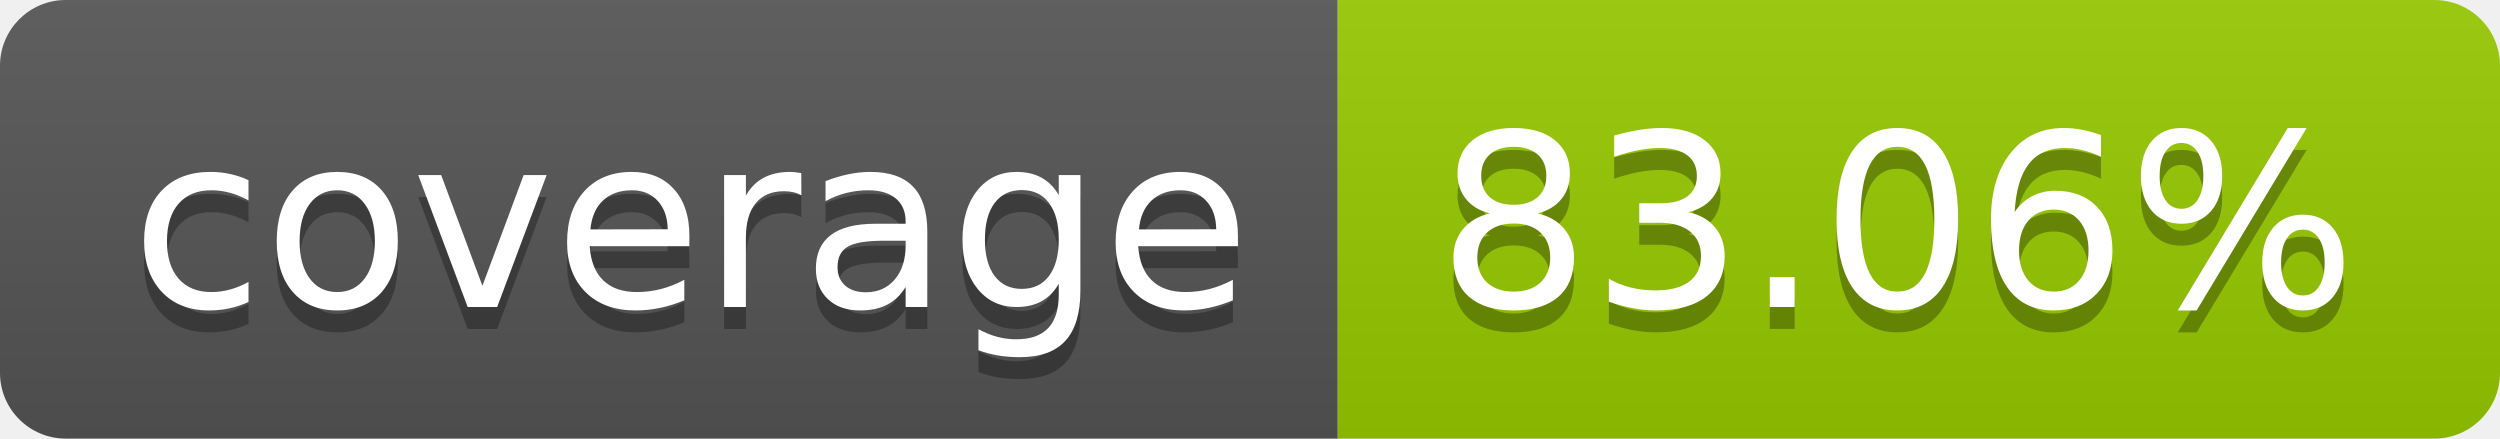
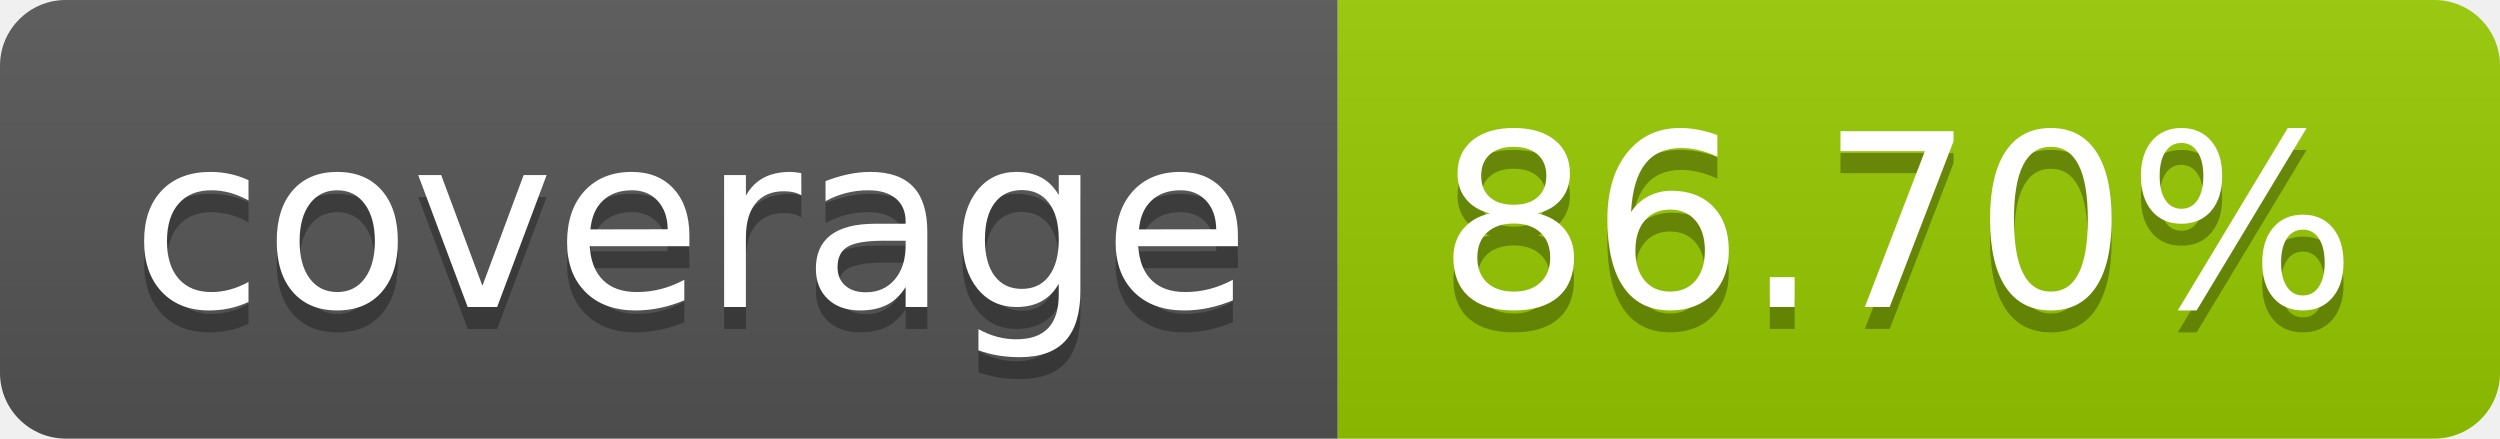
- <svg xmlns="http://www.w3.org/2000/svg" width="114" height="20" role="img" aria-label="coverage: 83.06%">
+ <svg xmlns="http://www.w3.org/2000/svg" width="114" height="20" role="img" aria-label="coverage: 86.70%">
  <linearGradient id="s" x2="0" y2="100%">
    <stop offset="0" stop-color="#bbb" stop-opacity=".1" />
    <stop offset="1" stop-opacity=".1" />
  </linearGradient>
  <clipPath id="r">
    <rect width="114" height="20" rx="3" fill="#fff" />
  </clipPath>
  <g clip-path="url(#r)">
    <rect width="61" height="20" fill="#555" />
    <rect x="61" width="53" height="20" fill="#97ca00" />
    <rect width="114" height="20" fill="url(#s)" />
  </g>
  <g fill="#fff" text-anchor="middle" font-family="Verdana,Geneva,DejaVu Sans,sans-serif" text-rendering="geometricPrecision" font-size="110">
    <text aria-hidden="true" x="315" y="150" fill="#010101" fill-opacity=".3" transform="scale(.1)" textLength="510">coverage</text>
    <text x="315" y="140" transform="scale(.1)" fill="#fff" textLength="510">coverage</text>
-     <text aria-hidden="true" x="865" y="150" fill="#010101" fill-opacity=".3" transform="scale(.1)" textLength="430">83.06%</text>
-     <text x="865" y="140" transform="scale(.1)" fill="#fff" textLength="430">83.06%</text>
+     <text aria-hidden="true" x="865" y="150" fill="#010101" fill-opacity=".3" transform="scale(.1)" textLength="430">86.70%</text>
+     <text x="865" y="140" transform="scale(.1)" fill="#fff" textLength="430">86.70%</text>
  </g>
</svg>
